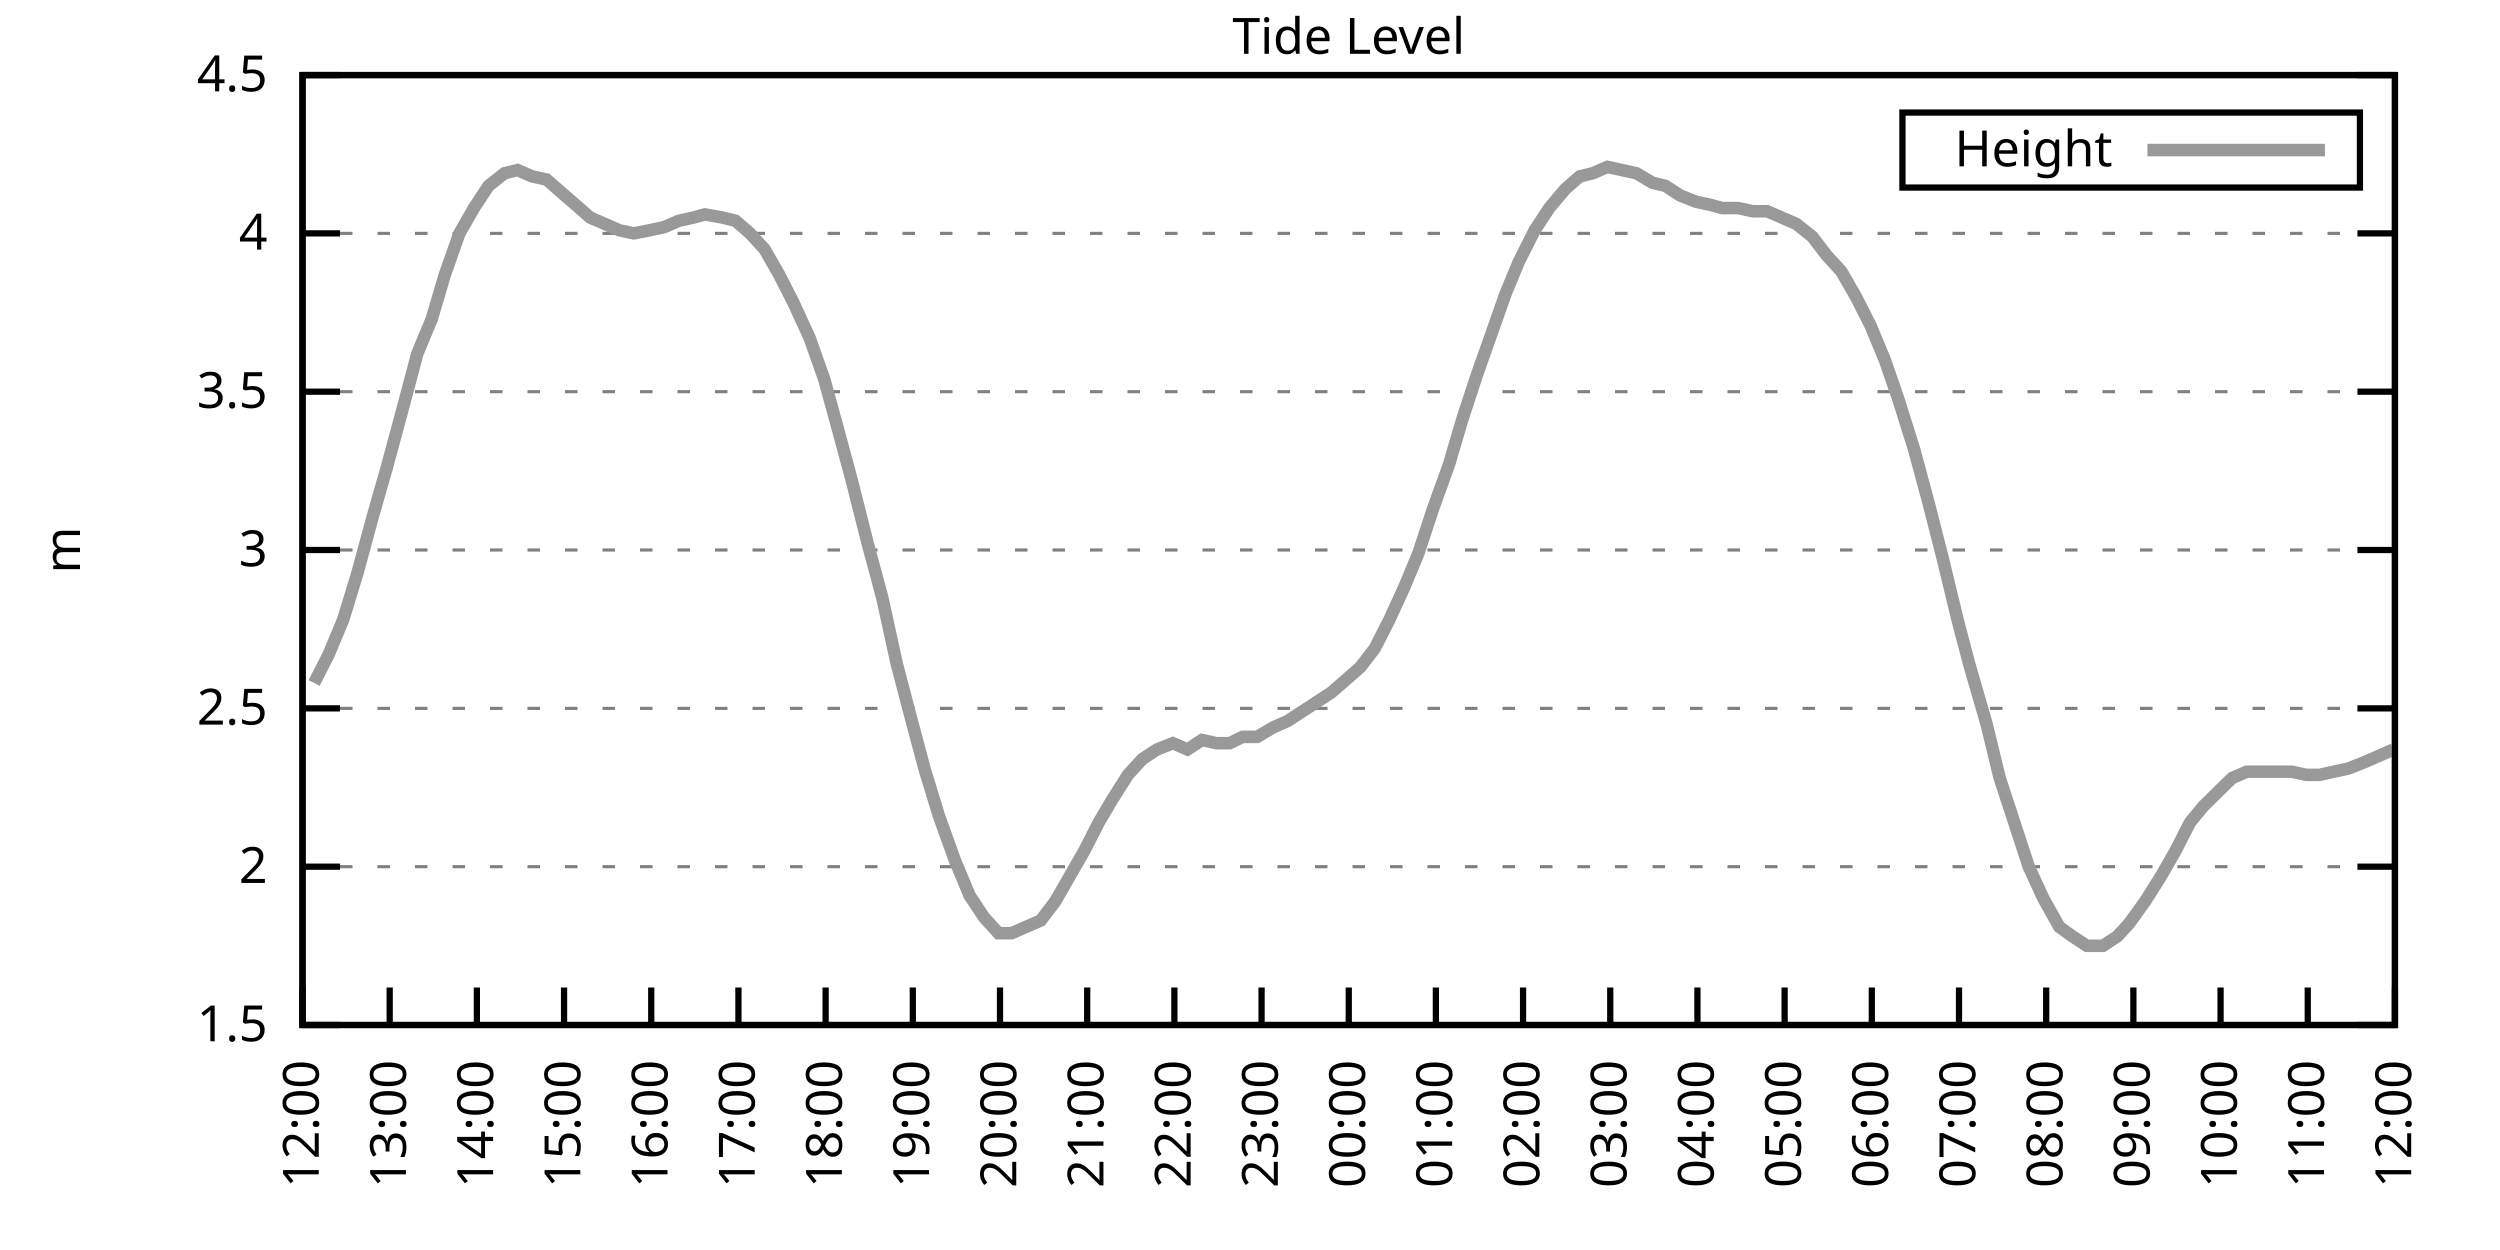
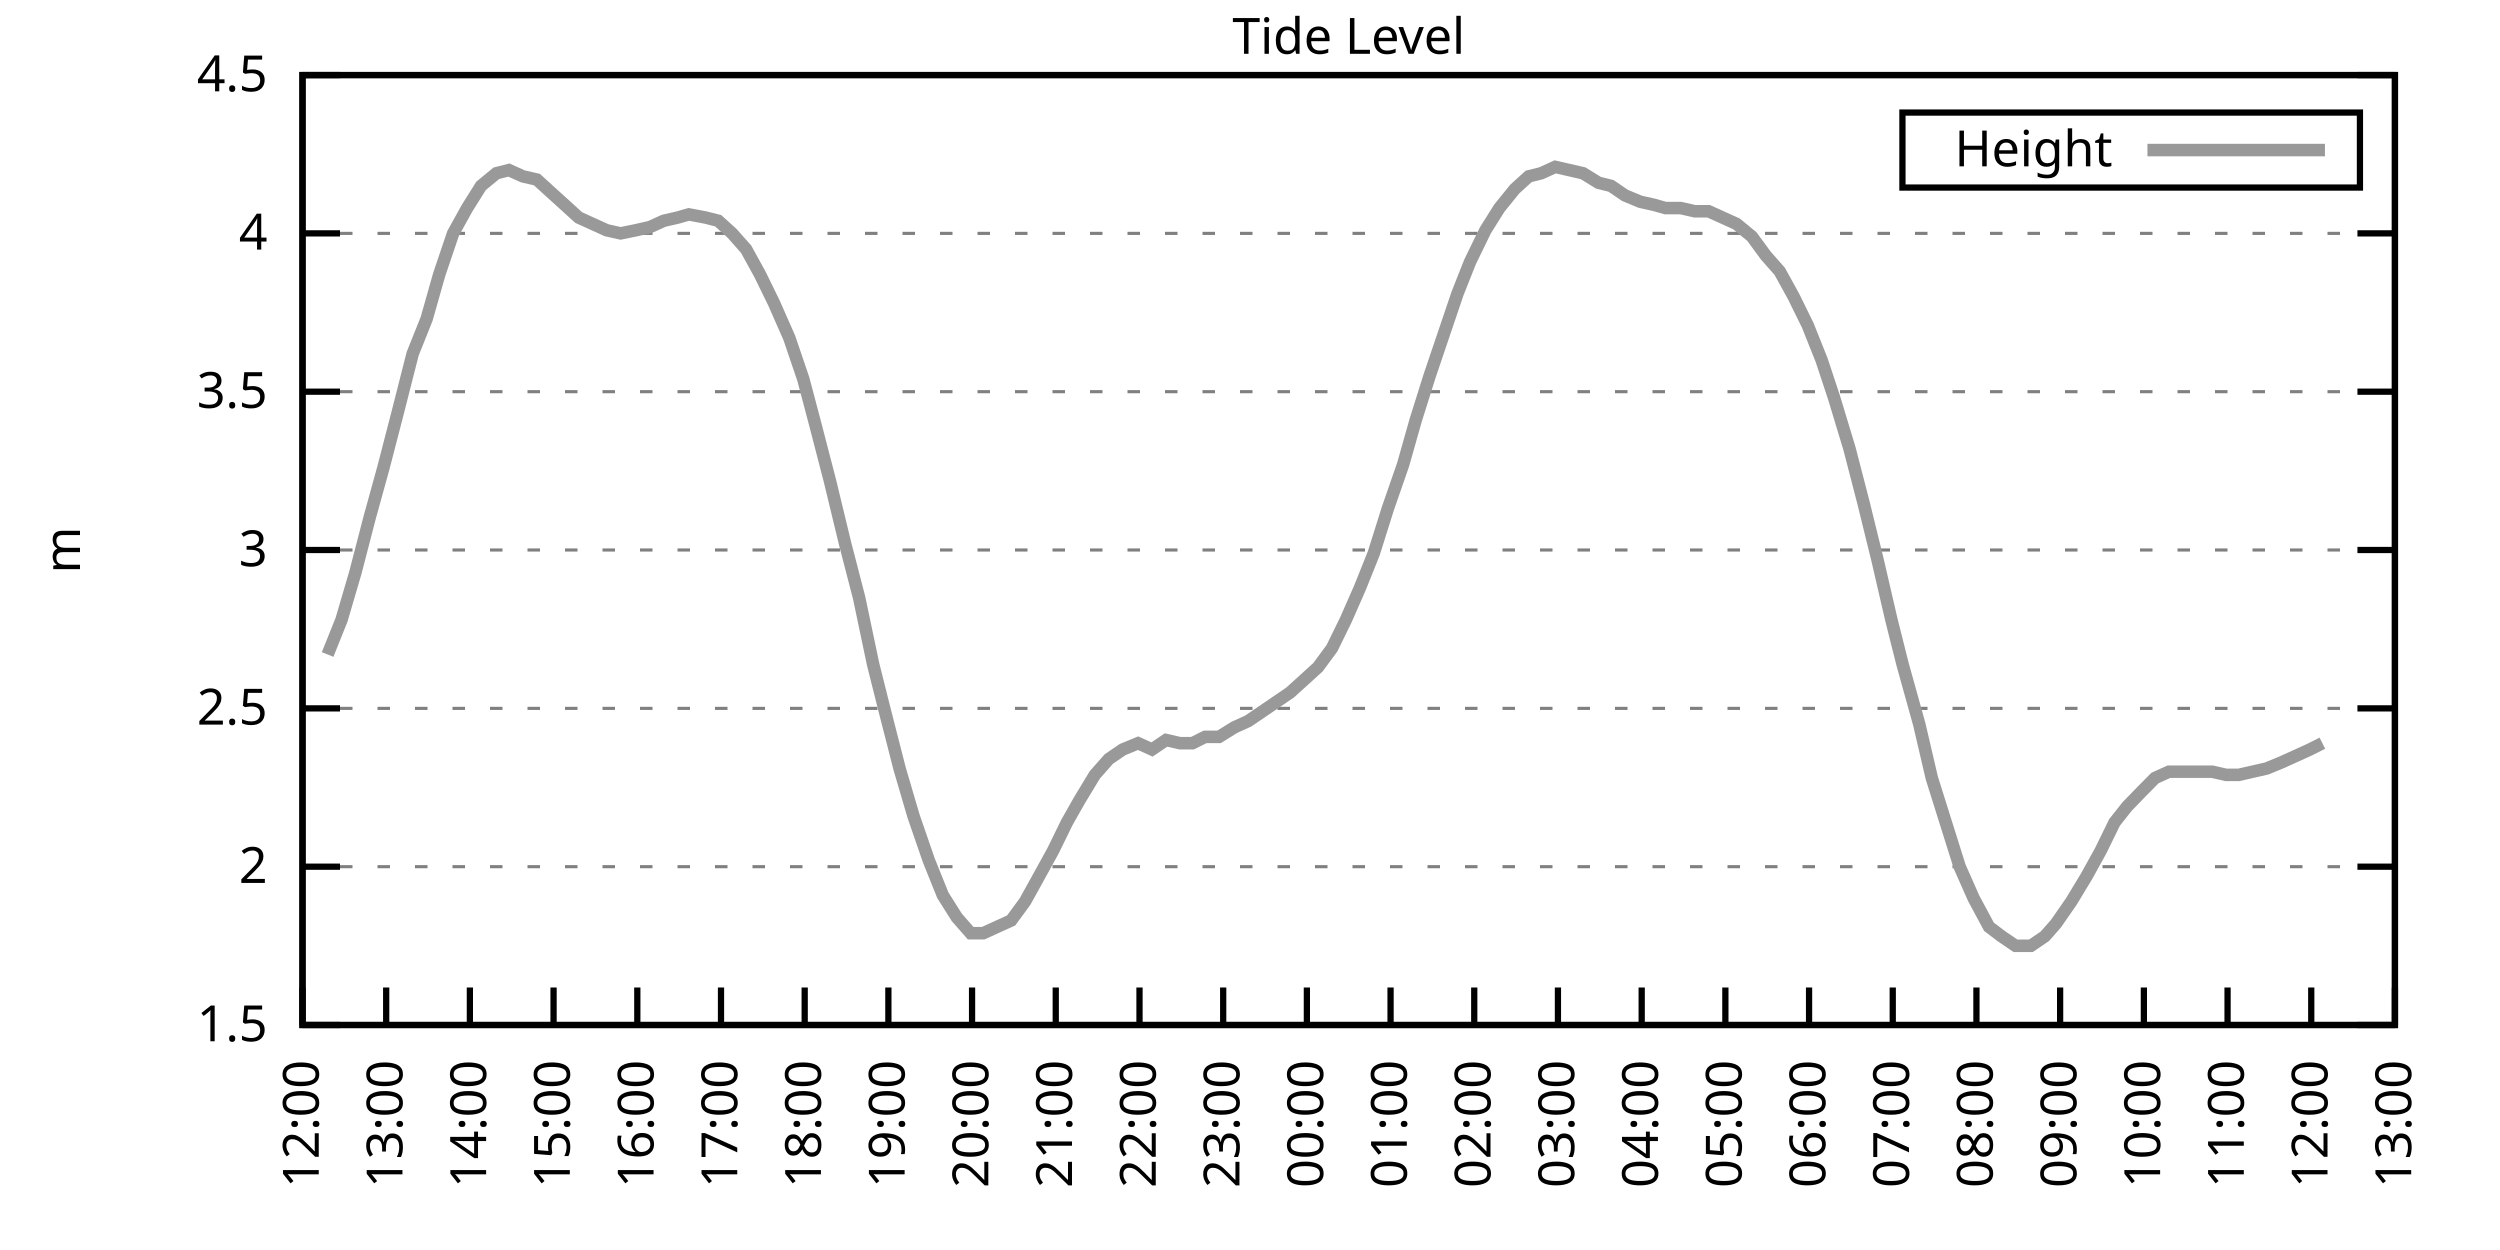
<svg xmlns="http://www.w3.org/2000/svg" xmlns:xlink="http://www.w3.org/1999/xlink" width="400" height="200" viewBox="0 0 400 200">
  <g id="gnuplot_canvas">
    <rect x="0" y="0" width="400" height="200" fill="none" />
    <defs>
      <circle id="gpDot" r="0.5" stroke-width="0.5" stroke="currentColor" />
      <path id="gpPt0" stroke-width="0.333" stroke="currentColor" d="M-1,0 h2 M0,-1 v2" />
      <path id="gpPt1" stroke-width="0.333" stroke="currentColor" d="M-1,-1 L1,1 M1,-1 L-1,1" />
      <path id="gpPt2" stroke-width="0.333" stroke="currentColor" d="M-1,0 L1,0 M0,-1 L0,1 M-1,-1 L1,1 M-1,1 L1,-1" />
      <rect id="gpPt3" stroke-width="0.333" stroke="currentColor" x="-1" y="-1" width="2" height="2" />
      <rect id="gpPt4" stroke-width="0.333" stroke="currentColor" fill="currentColor" x="-1" y="-1" width="2" height="2" />
      <circle id="gpPt5" stroke-width="0.333" stroke="currentColor" cx="0" cy="0" r="1" />
      <use xlink:href="#gpPt5" id="gpPt6" fill="currentColor" stroke="none" />
      <path id="gpPt7" stroke-width="0.333" stroke="currentColor" d="M0,-1.33 L-1.33,0.67 L1.33,0.67 z" />
      <use xlink:href="#gpPt7" id="gpPt8" fill="currentColor" stroke="none" />
      <use xlink:href="#gpPt7" id="gpPt9" stroke="currentColor" transform="rotate(180)" />
      <use xlink:href="#gpPt9" id="gpPt10" fill="currentColor" stroke="none" />
      <use xlink:href="#gpPt3" id="gpPt11" stroke="currentColor" transform="rotate(45)" />
      <use xlink:href="#gpPt11" id="gpPt12" fill="currentColor" stroke="none" />
      <path id="gpPt13" stroke-width="0.333" stroke="currentColor" d="M0,1.330 L1.265,0.411 L0.782,-1.067 L-0.782,-1.076 L-1.265,0.411 z" />
      <use xlink:href="#gpPt13" id="gpPt14" fill="currentColor" stroke="none" />
      <filter id="textbox" filterUnits="objectBoundingBox" x="0" y="0" height="1" width="1">
        <feFlood flood-color="white" flood-opacity="1" result="bgnd" />
        <feComposite in="SourceGraphic" in2="bgnd" operator="atop" />
      </filter>
      <filter id="greybox" filterUnits="objectBoundingBox" x="0" y="0" height="1" width="1">
        <feFlood flood-color="lightgrey" flood-opacity="1" result="grey" />
        <feComposite in="SourceGraphic" in2="grey" operator="atop" />
      </filter>
    </defs>
    <g fill="none" color="white" stroke="currentColor" stroke-width="1.00" stroke-linecap="butt" stroke-linejoin="miter">
</g>
    <g fill="none" color="black" stroke="currentColor" stroke-width="1.00" stroke-linecap="butt" stroke-linejoin="miter">
      <g stroke="none" shape-rendering="crispEdges">
        <polygon fill="rgb(255, 255, 255)" points="48.40,164.00 383.18,164.00 383.18,12.02 48.40,12.02 " />
      </g>
    </g>
    <g fill="none" color="black" stroke="currentColor" stroke-width="1.00" stroke-linecap="butt" stroke-linejoin="miter">
</g>
    <g fill="none" color="black" stroke="black" stroke-width="0.50" stroke-linecap="butt" stroke-linejoin="miter">
</g>
    <g fill="none" color="gray" stroke="currentColor" stroke-width="0.50" stroke-linecap="butt" stroke-linejoin="miter">
      <path stroke="gray" stroke-dasharray="2,4" class="gridline" d="M48.40,164.00 L383.19,164.00  " />
    </g>
    <g fill="none" color="gray" stroke="gray" stroke-width="1.00" stroke-linecap="butt" stroke-linejoin="miter">
</g>
    <g fill="none" color="black" stroke="currentColor" stroke-width="1.00" stroke-linecap="butt" stroke-linejoin="miter">
      <path stroke="black" d="M48.40,164.00 L54.40,164.00 M383.19,164.00 L377.19,164.00  " />
      <g transform="translate(42.80,166.60)" stroke="none" fill="black" font-family="Sans" font-size="8.00" text-anchor="end">
        <text>
          <tspan font-family="Sans"> 1.5</tspan>
        </text>
      </g>
    </g>
    <g fill="none" color="black" stroke="currentColor" stroke-width="1.00" stroke-linecap="butt" stroke-linejoin="miter">
</g>
    <g fill="none" color="black" stroke="black" stroke-width="0.50" stroke-linecap="butt" stroke-linejoin="miter">
</g>
    <g fill="none" color="gray" stroke="currentColor" stroke-width="0.50" stroke-linecap="butt" stroke-linejoin="miter">
      <path stroke="gray" stroke-dasharray="2,4" class="gridline" d="M48.40,138.67 L383.19,138.67  " />
    </g>
    <g fill="none" color="gray" stroke="gray" stroke-width="1.00" stroke-linecap="butt" stroke-linejoin="miter">
</g>
    <g fill="none" color="black" stroke="currentColor" stroke-width="1.00" stroke-linecap="butt" stroke-linejoin="miter">
      <path stroke="black" d="M48.40,138.67 L54.40,138.67 M383.19,138.67 L377.19,138.67  " />
      <g transform="translate(42.80,141.27)" stroke="none" fill="black" font-family="Sans" font-size="8.00" text-anchor="end">
        <text>
          <tspan font-family="Sans"> 2</tspan>
        </text>
      </g>
    </g>
    <g fill="none" color="black" stroke="currentColor" stroke-width="1.00" stroke-linecap="butt" stroke-linejoin="miter">
</g>
    <g fill="none" color="black" stroke="black" stroke-width="0.50" stroke-linecap="butt" stroke-linejoin="miter">
</g>
    <g fill="none" color="gray" stroke="currentColor" stroke-width="0.50" stroke-linecap="butt" stroke-linejoin="miter">
      <path stroke="gray" stroke-dasharray="2,4" class="gridline" d="M48.40,113.34 L383.19,113.34  " />
    </g>
    <g fill="none" color="gray" stroke="gray" stroke-width="1.00" stroke-linecap="butt" stroke-linejoin="miter">
</g>
    <g fill="none" color="black" stroke="currentColor" stroke-width="1.00" stroke-linecap="butt" stroke-linejoin="miter">
      <path stroke="black" d="M48.40,113.34 L54.40,113.34 M383.19,113.34 L377.19,113.34  " />
      <g transform="translate(42.80,115.94)" stroke="none" fill="black" font-family="Sans" font-size="8.00" text-anchor="end">
        <text>
          <tspan font-family="Sans"> 2.5</tspan>
        </text>
      </g>
    </g>
    <g fill="none" color="black" stroke="currentColor" stroke-width="1.00" stroke-linecap="butt" stroke-linejoin="miter">
</g>
    <g fill="none" color="black" stroke="black" stroke-width="0.50" stroke-linecap="butt" stroke-linejoin="miter">
</g>
    <g fill="none" color="gray" stroke="currentColor" stroke-width="0.50" stroke-linecap="butt" stroke-linejoin="miter">
      <path stroke="gray" stroke-dasharray="2,4" class="gridline" d="M48.40,88.00 L383.19,88.00  " />
    </g>
    <g fill="none" color="gray" stroke="gray" stroke-width="1.00" stroke-linecap="butt" stroke-linejoin="miter">
</g>
    <g fill="none" color="black" stroke="currentColor" stroke-width="1.00" stroke-linecap="butt" stroke-linejoin="miter">
      <path stroke="black" d="M48.40,88.00 L54.40,88.00 M383.19,88.00 L377.19,88.00  " />
      <g transform="translate(42.80,90.60)" stroke="none" fill="black" font-family="Sans" font-size="8.00" text-anchor="end">
        <text>
          <tspan font-family="Sans"> 3</tspan>
        </text>
      </g>
    </g>
    <g fill="none" color="black" stroke="currentColor" stroke-width="1.00" stroke-linecap="butt" stroke-linejoin="miter">
</g>
    <g fill="none" color="black" stroke="black" stroke-width="0.50" stroke-linecap="butt" stroke-linejoin="miter">
</g>
    <g fill="none" color="gray" stroke="currentColor" stroke-width="0.50" stroke-linecap="butt" stroke-linejoin="miter">
      <path stroke="gray" stroke-dasharray="2,4" class="gridline" d="M48.40,62.67 L383.19,62.67  " />
    </g>
    <g fill="none" color="gray" stroke="gray" stroke-width="1.00" stroke-linecap="butt" stroke-linejoin="miter">
</g>
    <g fill="none" color="black" stroke="currentColor" stroke-width="1.00" stroke-linecap="butt" stroke-linejoin="miter">
      <path stroke="black" d="M48.40,62.67 L54.40,62.67 M383.19,62.67 L377.19,62.67  " />
      <g transform="translate(42.80,65.27)" stroke="none" fill="black" font-family="Sans" font-size="8.00" text-anchor="end">
        <text>
          <tspan font-family="Sans"> 3.5</tspan>
        </text>
      </g>
    </g>
    <g fill="none" color="black" stroke="currentColor" stroke-width="1.00" stroke-linecap="butt" stroke-linejoin="miter">
</g>
    <g fill="none" color="black" stroke="black" stroke-width="0.50" stroke-linecap="butt" stroke-linejoin="miter">
</g>
    <g fill="none" color="gray" stroke="currentColor" stroke-width="0.50" stroke-linecap="butt" stroke-linejoin="miter">
      <path stroke="gray" stroke-dasharray="2,4" class="gridline" d="M48.40,37.34 L383.19,37.34  " />
    </g>
    <g fill="none" color="gray" stroke="gray" stroke-width="1.00" stroke-linecap="butt" stroke-linejoin="miter">
</g>
    <g fill="none" color="black" stroke="currentColor" stroke-width="1.00" stroke-linecap="butt" stroke-linejoin="miter">
      <path stroke="black" d="M48.40,37.34 L54.40,37.34 M383.19,37.34 L377.19,37.34  " />
      <g transform="translate(42.80,39.94)" stroke="none" fill="black" font-family="Sans" font-size="8.00" text-anchor="end">
        <text>
          <tspan font-family="Sans"> 4</tspan>
        </text>
      </g>
    </g>
    <g fill="none" color="black" stroke="currentColor" stroke-width="1.00" stroke-linecap="butt" stroke-linejoin="miter">
</g>
    <g fill="none" color="black" stroke="black" stroke-width="0.50" stroke-linecap="butt" stroke-linejoin="miter">
</g>
    <g fill="none" color="gray" stroke="currentColor" stroke-width="0.50" stroke-linecap="butt" stroke-linejoin="miter">
      <path stroke="gray" stroke-dasharray="2,4" class="gridline" d="M48.40,12.01 L383.19,12.01  " />
    </g>
    <g fill="none" color="gray" stroke="gray" stroke-width="1.00" stroke-linecap="butt" stroke-linejoin="miter">
</g>
    <g fill="none" color="black" stroke="currentColor" stroke-width="1.00" stroke-linecap="butt" stroke-linejoin="miter">
      <path stroke="black" d="M48.40,12.01 L54.40,12.01 M383.19,12.01 L377.19,12.01  " />
      <g transform="translate(42.80,14.61)" stroke="none" fill="black" font-family="Sans" font-size="8.00" text-anchor="end">
        <text>
          <tspan font-family="Sans"> 4.5</tspan>
        </text>
      </g>
    </g>
    <g fill="none" color="black" stroke="currentColor" stroke-width="1.00" stroke-linecap="butt" stroke-linejoin="miter">
      <path stroke="black" d="M48.40,164.00 L48.40,158.00  " />
      <g transform="translate(51.00,169.60) rotate(270.00)" stroke="none" fill="black" font-family="Sans" font-size="8.00" text-anchor="end">
        <text>
          <tspan font-family="Sans">12:00</tspan>
        </text>
      </g>
    </g>
    <g fill="none" color="black" stroke="currentColor" stroke-width="1.00" stroke-linecap="butt" stroke-linejoin="miter">
-       <path stroke="black" d="M62.35,164.00 L62.35,158.00  " />
-       <g transform="translate(64.95,169.60) rotate(270.00)" stroke="none" fill="black" font-family="Sans" font-size="8.00" text-anchor="end">
+       <path stroke="black" d="M61.79,164.00 L61.79,158.00  " />
+       <g transform="translate(64.39,169.60) rotate(270.00)" stroke="none" fill="black" font-family="Sans" font-size="8.00" text-anchor="end">
        <text>
          <tspan font-family="Sans">13:00</tspan>
        </text>
      </g>
    </g>
    <g fill="none" color="black" stroke="currentColor" stroke-width="1.00" stroke-linecap="butt" stroke-linejoin="miter">
-       <path stroke="black" d="M76.30,164.00 L76.30,158.00  " />
-       <g transform="translate(78.90,169.60) rotate(270.00)" stroke="none" fill="black" font-family="Sans" font-size="8.00" text-anchor="end">
+       <path stroke="black" d="M75.18,164.00 L75.18,158.00  " />
+       <g transform="translate(77.78,169.60) rotate(270.00)" stroke="none" fill="black" font-family="Sans" font-size="8.00" text-anchor="end">
        <text>
          <tspan font-family="Sans">14:00</tspan>
        </text>
      </g>
    </g>
    <g fill="none" color="black" stroke="currentColor" stroke-width="1.00" stroke-linecap="butt" stroke-linejoin="miter">
-       <path stroke="black" d="M90.25,164.00 L90.25,158.00  " />
-       <g transform="translate(92.85,169.60) rotate(270.00)" stroke="none" fill="black" font-family="Sans" font-size="8.00" text-anchor="end">
+       <path stroke="black" d="M88.57,164.00 L88.57,158.00  " />
+       <g transform="translate(91.17,169.60) rotate(270.00)" stroke="none" fill="black" font-family="Sans" font-size="8.00" text-anchor="end">
        <text>
          <tspan font-family="Sans">15:00</tspan>
        </text>
      </g>
    </g>
    <g fill="none" color="black" stroke="currentColor" stroke-width="1.00" stroke-linecap="butt" stroke-linejoin="miter">
-       <path stroke="black" d="M104.20,164.00 L104.20,158.00  " />
-       <g transform="translate(106.80,169.60) rotate(270.00)" stroke="none" fill="black" font-family="Sans" font-size="8.00" text-anchor="end">
+       <path stroke="black" d="M101.97,164.00 L101.97,158.00  " />
+       <g transform="translate(104.57,169.60) rotate(270.00)" stroke="none" fill="black" font-family="Sans" font-size="8.00" text-anchor="end">
        <text>
          <tspan font-family="Sans">16:00</tspan>
        </text>
      </g>
    </g>
    <g fill="none" color="black" stroke="currentColor" stroke-width="1.00" stroke-linecap="butt" stroke-linejoin="miter">
-       <path stroke="black" d="M118.15,164.00 L118.15,158.00  " />
-       <g transform="translate(120.75,169.60) rotate(270.00)" stroke="none" fill="black" font-family="Sans" font-size="8.00" text-anchor="end">
+       <path stroke="black" d="M115.36,164.00 L115.36,158.00  " />
+       <g transform="translate(117.96,169.60) rotate(270.00)" stroke="none" fill="black" font-family="Sans" font-size="8.00" text-anchor="end">
        <text>
          <tspan font-family="Sans">17:00</tspan>
        </text>
      </g>
    </g>
    <g fill="none" color="black" stroke="currentColor" stroke-width="1.00" stroke-linecap="butt" stroke-linejoin="miter">
-       <path stroke="black" d="M132.10,164.00 L132.10,158.00  " />
-       <g transform="translate(134.70,169.60) rotate(270.00)" stroke="none" fill="black" font-family="Sans" font-size="8.00" text-anchor="end">
+       <path stroke="black" d="M128.75,164.00 L128.75,158.00  " />
+       <g transform="translate(131.35,169.60) rotate(270.00)" stroke="none" fill="black" font-family="Sans" font-size="8.00" text-anchor="end">
        <text>
          <tspan font-family="Sans">18:00</tspan>
        </text>
      </g>
    </g>
    <g fill="none" color="black" stroke="currentColor" stroke-width="1.00" stroke-linecap="butt" stroke-linejoin="miter">
-       <path stroke="black" d="M146.05,164.00 L146.05,158.00  " />
-       <g transform="translate(148.65,169.60) rotate(270.00)" stroke="none" fill="black" font-family="Sans" font-size="8.00" text-anchor="end">
+       <path stroke="black" d="M142.14,164.00 L142.14,158.00  " />
+       <g transform="translate(144.74,169.60) rotate(270.00)" stroke="none" fill="black" font-family="Sans" font-size="8.00" text-anchor="end">
        <text>
          <tspan font-family="Sans">19:00</tspan>
        </text>
      </g>
    </g>
    <g fill="none" color="black" stroke="currentColor" stroke-width="1.00" stroke-linecap="butt" stroke-linejoin="miter">
-       <path stroke="black" d="M160.00,164.00 L160.00,158.00  " />
-       <g transform="translate(162.60,169.60) rotate(270.00)" stroke="none" fill="black" font-family="Sans" font-size="8.00" text-anchor="end">
+       <path stroke="black" d="M155.53,164.00 L155.53,158.00  " />
+       <g transform="translate(158.13,169.60) rotate(270.00)" stroke="none" fill="black" font-family="Sans" font-size="8.00" text-anchor="end">
        <text>
          <tspan font-family="Sans">20:00</tspan>
        </text>
      </g>
    </g>
    <g fill="none" color="black" stroke="currentColor" stroke-width="1.00" stroke-linecap="butt" stroke-linejoin="miter">
-       <path stroke="black" d="M173.95,164.00 L173.95,158.00  " />
-       <g transform="translate(176.55,169.60) rotate(270.00)" stroke="none" fill="black" font-family="Sans" font-size="8.00" text-anchor="end">
+       <path stroke="black" d="M168.92,164.00 L168.92,158.00  " />
+       <g transform="translate(171.52,169.60) rotate(270.00)" stroke="none" fill="black" font-family="Sans" font-size="8.00" text-anchor="end">
        <text>
          <tspan font-family="Sans">21:00</tspan>
        </text>
      </g>
    </g>
    <g fill="none" color="black" stroke="currentColor" stroke-width="1.00" stroke-linecap="butt" stroke-linejoin="miter">
-       <path stroke="black" d="M187.90,164.00 L187.90,158.00  " />
-       <g transform="translate(190.50,169.60) rotate(270.00)" stroke="none" fill="black" font-family="Sans" font-size="8.00" text-anchor="end">
+       <path stroke="black" d="M182.32,164.00 L182.32,158.00  " />
+       <g transform="translate(184.92,169.60) rotate(270.00)" stroke="none" fill="black" font-family="Sans" font-size="8.00" text-anchor="end">
        <text>
          <tspan font-family="Sans">22:00</tspan>
        </text>
      </g>
    </g>
    <g fill="none" color="black" stroke="currentColor" stroke-width="1.00" stroke-linecap="butt" stroke-linejoin="miter">
-       <path stroke="black" d="M201.85,164.00 L201.85,158.00  " />
-       <g transform="translate(204.45,169.60) rotate(270.00)" stroke="none" fill="black" font-family="Sans" font-size="8.00" text-anchor="end">
+       <path stroke="black" d="M195.71,164.00 L195.71,158.00  " />
+       <g transform="translate(198.31,169.60) rotate(270.00)" stroke="none" fill="black" font-family="Sans" font-size="8.00" text-anchor="end">
        <text>
          <tspan font-family="Sans">23:00</tspan>
        </text>
      </g>
    </g>
    <g fill="none" color="black" stroke="currentColor" stroke-width="1.00" stroke-linecap="butt" stroke-linejoin="miter">
-       <path stroke="black" d="M215.80,164.00 L215.80,158.00  " />
-       <g transform="translate(218.40,169.60) rotate(270.00)" stroke="none" fill="black" font-family="Sans" font-size="8.00" text-anchor="end">
+       <path stroke="black" d="M209.10,164.00 L209.10,158.00  " />
+       <g transform="translate(211.70,169.60) rotate(270.00)" stroke="none" fill="black" font-family="Sans" font-size="8.00" text-anchor="end">
        <text>
          <tspan font-family="Sans">00:00</tspan>
        </text>
      </g>
    </g>
    <g fill="none" color="black" stroke="currentColor" stroke-width="1.00" stroke-linecap="butt" stroke-linejoin="miter">
-       <path stroke="black" d="M229.74,164.00 L229.74,158.00  " />
-       <g transform="translate(232.34,169.60) rotate(270.00)" stroke="none" fill="black" font-family="Sans" font-size="8.00" text-anchor="end">
+       <path stroke="black" d="M222.49,164.00 L222.49,158.00  " />
+       <g transform="translate(225.09,169.60) rotate(270.00)" stroke="none" fill="black" font-family="Sans" font-size="8.00" text-anchor="end">
        <text>
          <tspan font-family="Sans">01:00</tspan>
        </text>
      </g>
    </g>
    <g fill="none" color="black" stroke="currentColor" stroke-width="1.00" stroke-linecap="butt" stroke-linejoin="miter">
-       <path stroke="black" d="M243.69,164.00 L243.69,158.00  " />
-       <g transform="translate(246.29,169.60) rotate(270.00)" stroke="none" fill="black" font-family="Sans" font-size="8.00" text-anchor="end">
+       <path stroke="black" d="M235.88,164.00 L235.88,158.00  " />
+       <g transform="translate(238.48,169.60) rotate(270.00)" stroke="none" fill="black" font-family="Sans" font-size="8.00" text-anchor="end">
        <text>
          <tspan font-family="Sans">02:00</tspan>
        </text>
      </g>
    </g>
    <g fill="none" color="black" stroke="currentColor" stroke-width="1.00" stroke-linecap="butt" stroke-linejoin="miter">
-       <path stroke="black" d="M257.64,164.00 L257.64,158.00  " />
-       <g transform="translate(260.24,169.60) rotate(270.00)" stroke="none" fill="black" font-family="Sans" font-size="8.00" text-anchor="end">
+       <path stroke="black" d="M249.27,164.00 L249.27,158.00  " />
+       <g transform="translate(251.87,169.60) rotate(270.00)" stroke="none" fill="black" font-family="Sans" font-size="8.00" text-anchor="end">
        <text>
          <tspan font-family="Sans">03:00</tspan>
        </text>
      </g>
    </g>
    <g fill="none" color="black" stroke="currentColor" stroke-width="1.00" stroke-linecap="butt" stroke-linejoin="miter">
-       <path stroke="black" d="M271.59,164.00 L271.59,158.00  " />
-       <g transform="translate(274.19,169.60) rotate(270.00)" stroke="none" fill="black" font-family="Sans" font-size="8.00" text-anchor="end">
+       <path stroke="black" d="M262.67,164.00 L262.67,158.00  " />
+       <g transform="translate(265.27,169.60) rotate(270.00)" stroke="none" fill="black" font-family="Sans" font-size="8.00" text-anchor="end">
        <text>
          <tspan font-family="Sans">04:00</tspan>
        </text>
      </g>
    </g>
    <g fill="none" color="black" stroke="currentColor" stroke-width="1.00" stroke-linecap="butt" stroke-linejoin="miter">
-       <path stroke="black" d="M285.54,164.00 L285.54,158.00  " />
-       <g transform="translate(288.14,169.60) rotate(270.00)" stroke="none" fill="black" font-family="Sans" font-size="8.00" text-anchor="end">
+       <path stroke="black" d="M276.06,164.00 L276.06,158.00  " />
+       <g transform="translate(278.66,169.60) rotate(270.00)" stroke="none" fill="black" font-family="Sans" font-size="8.00" text-anchor="end">
        <text>
          <tspan font-family="Sans">05:00</tspan>
        </text>
      </g>
    </g>
    <g fill="none" color="black" stroke="currentColor" stroke-width="1.00" stroke-linecap="butt" stroke-linejoin="miter">
-       <path stroke="black" d="M299.49,164.00 L299.49,158.00  " />
-       <g transform="translate(302.09,169.60) rotate(270.00)" stroke="none" fill="black" font-family="Sans" font-size="8.00" text-anchor="end">
+       <path stroke="black" d="M289.45,164.00 L289.45,158.00  " />
+       <g transform="translate(292.05,169.60) rotate(270.00)" stroke="none" fill="black" font-family="Sans" font-size="8.00" text-anchor="end">
        <text>
          <tspan font-family="Sans">06:00</tspan>
        </text>
      </g>
    </g>
    <g fill="none" color="black" stroke="currentColor" stroke-width="1.00" stroke-linecap="butt" stroke-linejoin="miter">
-       <path stroke="black" d="M313.44,164.00 L313.44,158.00  " />
-       <g transform="translate(316.04,169.60) rotate(270.00)" stroke="none" fill="black" font-family="Sans" font-size="8.00" text-anchor="end">
+       <path stroke="black" d="M302.84,164.00 L302.84,158.00  " />
+       <g transform="translate(305.44,169.60) rotate(270.00)" stroke="none" fill="black" font-family="Sans" font-size="8.00" text-anchor="end">
        <text>
          <tspan font-family="Sans">07:00</tspan>
        </text>
      </g>
    </g>
    <g fill="none" color="black" stroke="currentColor" stroke-width="1.00" stroke-linecap="butt" stroke-linejoin="miter">
-       <path stroke="black" d="M327.39,164.00 L327.39,158.00  " />
-       <g transform="translate(329.99,169.60) rotate(270.00)" stroke="none" fill="black" font-family="Sans" font-size="8.00" text-anchor="end">
+       <path stroke="black" d="M316.23,164.00 L316.23,158.00  " />
+       <g transform="translate(318.83,169.60) rotate(270.00)" stroke="none" fill="black" font-family="Sans" font-size="8.00" text-anchor="end">
        <text>
          <tspan font-family="Sans">08:00</tspan>
        </text>
      </g>
    </g>
    <g fill="none" color="black" stroke="currentColor" stroke-width="1.00" stroke-linecap="butt" stroke-linejoin="miter">
-       <path stroke="black" d="M341.34,164.00 L341.34,158.00  " />
-       <g transform="translate(343.94,169.60) rotate(270.00)" stroke="none" fill="black" font-family="Sans" font-size="8.00" text-anchor="end">
+       <path stroke="black" d="M329.62,164.00 L329.62,158.00  " />
+       <g transform="translate(332.22,169.60) rotate(270.00)" stroke="none" fill="black" font-family="Sans" font-size="8.00" text-anchor="end">
        <text>
          <tspan font-family="Sans">09:00</tspan>
        </text>
      </g>
    </g>
    <g fill="none" color="black" stroke="currentColor" stroke-width="1.00" stroke-linecap="butt" stroke-linejoin="miter">
-       <path stroke="black" d="M355.29,164.00 L355.29,158.00  " />
-       <g transform="translate(357.89,169.60) rotate(270.00)" stroke="none" fill="black" font-family="Sans" font-size="8.00" text-anchor="end">
+       <path stroke="black" d="M343.02,164.00 L343.02,158.00  " />
+       <g transform="translate(345.62,169.60) rotate(270.00)" stroke="none" fill="black" font-family="Sans" font-size="8.00" text-anchor="end">
        <text>
          <tspan font-family="Sans">10:00</tspan>
        </text>
      </g>
    </g>
    <g fill="none" color="black" stroke="currentColor" stroke-width="1.00" stroke-linecap="butt" stroke-linejoin="miter">
-       <path stroke="black" d="M369.24,164.00 L369.24,158.00  " />
-       <g transform="translate(371.84,169.60) rotate(270.00)" stroke="none" fill="black" font-family="Sans" font-size="8.00" text-anchor="end">
+       <path stroke="black" d="M356.41,164.00 L356.41,158.00  " />
+       <g transform="translate(359.01,169.60) rotate(270.00)" stroke="none" fill="black" font-family="Sans" font-size="8.00" text-anchor="end">
        <text>
          <tspan font-family="Sans">11:00</tspan>
+         </text>
+       </g>
+     </g>
+     <g fill="none" color="black" stroke="currentColor" stroke-width="1.00" stroke-linecap="butt" stroke-linejoin="miter">
+       <path stroke="black" d="M369.80,164.00 L369.80,158.00  " />
+       <g transform="translate(372.40,169.60) rotate(270.00)" stroke="none" fill="black" font-family="Sans" font-size="8.00" text-anchor="end">
+         <text>
+           <tspan font-family="Sans">12:00</tspan>
        </text>
      </g>
    </g>
    <g fill="none" color="black" stroke="currentColor" stroke-width="1.00" stroke-linecap="butt" stroke-linejoin="miter">
      <path stroke="black" d="M383.19,164.00 L383.19,158.00  " />
      <g transform="translate(385.79,169.60) rotate(270.00)" stroke="none" fill="black" font-family="Sans" font-size="8.00" text-anchor="end">
        <text>
-           <tspan font-family="Sans">12:00</tspan>
+           <tspan font-family="Sans">13:00</tspan>
        </text>
      </g>
    </g>
    <g fill="none" color="black" stroke="currentColor" stroke-width="1.00" stroke-linecap="butt" stroke-linejoin="miter">
</g>
    <g fill="none" color="black" stroke="currentColor" stroke-width="1.00" stroke-linecap="butt" stroke-linejoin="miter">
      <path stroke="black" d="M48.40,12.01 L48.40,164.00 L383.19,164.00 L383.19,12.01 L48.40,12.01 Z  " />
    </g>
    <g fill="none" color="black" stroke="currentColor" stroke-width="1.00" stroke-linecap="butt" stroke-linejoin="miter">
</g>
    <g fill="none" color="black" stroke="currentColor" stroke-width="1.00" stroke-linecap="butt" stroke-linejoin="miter">
      <path stroke="black" d="M304.39,30.01 L304.39,18.01 L377.59,18.01 L377.59,30.01 L304.39,30.01 Z  " />
    </g>
    <g id="Tide_level_plot_1">
      <g fill="none" color="white" stroke="black" stroke-width="2.00" stroke-linecap="butt" stroke-linejoin="miter">
</g>
      <g fill="none" color="black" stroke="currentColor" stroke-width="2.00" stroke-linecap="butt" stroke-linejoin="miter">
        <g transform="translate(337.99,26.61)" stroke="none" fill="black" font-family="Sans" font-size="8.00" text-anchor="end">
          <text>
            <tspan font-family="Sans">Height</tspan>
          </text>
        </g>
      </g>
      <g fill="none" color="black" stroke="currentColor" stroke-width="2.00" stroke-linecap="butt" stroke-linejoin="miter">
-         <path stroke="rgb(153, 153, 153)" d="M343.59,24.01 L371.99,24.01 M50.26,109.28 L52.58,104.72 L54.91,99.15 L57.23,91.55 L59.56,82.94 L61.88,74.83   L64.21,66.22 L66.77,56.59 L69.09,51.02 L71.18,43.93 L73.51,37.34 L75.83,33.29 L78.16,29.74 L80.72,27.72   L82.81,27.21 L85.13,28.22 L87.46,28.73 L89.78,30.76 L92.11,32.78 L94.43,34.81 L96.76,35.82 L99.08,36.84   L101.41,37.34 L103.97,36.84 L106.29,36.33 L108.62,35.32 L110.94,34.81 L112.80,34.30 L115.59,34.81 L117.68,35.32   L120.01,37.34 L122.33,39.87 L124.66,43.93 L126.98,48.49 L129.54,54.06 L131.87,60.65 L133.96,68.25 L136.28,76.86   L138.84,86.99 L141.16,95.60 L143.49,106.24 L145.35,113.34 L147.91,122.96 L150.23,130.56 L152.79,137.66 L155.11,143.23   L157.44,146.77 L159.76,149.31 L161.86,149.31 L164.18,148.29 L166.51,147.28 L168.83,144.24 L171.16,140.19 L173.48,136.14   L175.81,131.58 L177.90,128.03 L180.46,123.98 L182.78,121.44 L185.11,119.92 L187.66,118.91 L189.99,119.92 L192.31,118.40   L194.64,118.91 L196.73,118.91 L198.82,117.90 L201.15,117.90 L203.71,116.38 L206.03,115.36 L210.68,112.32 L213.01,110.80   L215.33,108.78 L217.65,106.75 L219.98,103.71 L222.30,99.15 L224.63,94.08 L226.95,88.51 L229.28,81.42 L231.84,74.33   L233.93,67.23 L236.25,60.14 L238.58,53.55 L240.90,46.97 L243.00,41.90 L245.55,36.84 L247.88,33.29 L250.44,30.25   L252.76,28.22 L254.85,27.72 L257.18,26.70 L259.50,27.21 L261.83,27.72 L264.39,29.24 L266.48,29.74 L268.80,31.26   L271.36,32.28 L273.69,32.78 L275.55,33.29 L278.10,33.29 L280.43,33.80 L282.75,33.80 L285.08,34.81 L287.40,35.82   L289.96,37.85 L292.29,40.89 L294.61,43.42 L296.94,47.47 L299.26,52.03 L301.58,57.61 L303.68,63.69 L306.23,71.79   L308.56,80.41 L310.88,89.52 L313.21,99.15 L315.07,106.24 L317.86,115.87 L319.95,124.48 L322.28,131.58 L324.60,138.67   L326.93,143.73 L329.48,148.29 L331.58,149.81 L333.90,151.33 L336.46,151.33 L338.78,149.81 L340.64,147.79 L343.20,144.24   L345.76,140.19 L348.08,136.14 L350.41,131.58 L352.50,129.04 L355.06,126.51 L357.15,124.48 L359.48,123.47 L362.03,123.47   L364.13,123.47 L366.68,123.47 L369.01,123.98 L371.10,123.98 L373.43,123.47 L375.75,122.96 L378.31,121.95 L380.63,120.94   L382.96,119.92  " />
+         <path stroke="rgb(153, 153, 153)" d="M343.59,24.01 L371.99,24.01 M52.42,104.72 L54.65,99.15 L56.88,91.55 L59.11,82.94 L61.35,74.83 L63.58,66.22   L66.03,56.59 L68.26,51.02 L70.27,43.93 L72.50,37.34 L74.74,33.29 L76.97,29.74 L79.42,27.72 L81.43,27.21   L83.66,28.22 L85.90,28.73 L88.13,30.76 L90.36,32.78 L92.59,34.81 L94.82,35.82 L97.06,36.84 L99.29,37.34   L101.74,36.84 L103.98,36.33 L106.21,35.32 L108.44,34.81 L110.22,34.30 L112.90,34.81 L114.91,35.32 L117.14,37.34   L119.38,39.87 L121.61,43.93 L123.84,48.49 L126.29,54.06 L128.53,60.65 L130.54,68.25 L132.77,76.86 L135.22,86.99   L137.45,95.60 L139.69,106.24 L141.47,113.34 L143.93,122.96 L146.16,130.56 L148.61,137.66 L150.85,143.23 L153.08,146.77   L155.31,149.31 L157.32,149.31 L159.55,148.29 L161.78,147.28 L164.01,144.24 L166.25,140.19 L168.48,136.14 L170.71,131.58   L172.72,128.03 L175.17,123.98 L177.41,121.44 L179.64,119.92 L182.09,118.91 L184.32,119.92 L186.56,118.40 L188.79,118.91   L190.80,118.91 L192.81,117.90 L195.04,117.90 L197.49,116.38 L199.73,115.36 L204.19,112.32 L206.42,110.80 L208.65,108.78   L210.88,106.75 L213.12,103.71 L215.35,99.15 L217.58,94.08 L219.81,88.51 L222.04,81.42 L224.50,74.33 L226.51,67.23   L228.74,60.14 L230.97,53.55 L233.20,46.97 L235.21,41.90 L237.67,36.84 L239.90,33.29 L242.36,30.25 L244.59,28.22   L246.60,27.72 L248.83,26.70 L251.06,27.21 L253.29,27.72 L255.75,29.24 L257.76,29.74 L259.99,31.26 L262.44,32.28   L264.67,32.78 L266.46,33.29 L268.92,33.29 L271.15,33.80 L273.38,33.80 L275.61,34.81 L277.84,35.82 L280.30,37.85   L282.53,40.89 L284.76,43.42 L286.99,47.47 L289.23,52.03 L291.46,57.61 L293.47,63.69 L295.92,71.79 L298.15,80.41   L300.39,89.52 L302.62,99.15 L304.40,106.24 L307.08,115.87 L309.09,124.48 L311.32,131.58 L313.55,138.67 L315.79,143.73   L318.24,148.29 L320.25,149.81 L322.48,151.33 L324.94,151.33 L327.17,149.81 L328.95,147.79 L331.41,144.24 L333.86,140.19   L336.10,136.14 L338.33,131.58 L340.34,129.04 L342.79,126.51 L344.80,124.48 L347.03,123.47 L349.49,123.47 L351.50,123.47   L353.95,123.47 L356.18,123.98 L358.19,123.98 L360.42,123.47 L362.66,122.96 L365.11,121.95 L367.34,120.94 L369.58,119.92   L371.58,118.91  " />
      </g>
    </g>
    <g fill="none" color="black" stroke="currentColor" stroke-width="2.00" stroke-linecap="butt" stroke-linejoin="miter">
</g>
    <g fill="none" color="black" stroke="black" stroke-width="1.00" stroke-linecap="butt" stroke-linejoin="miter">
</g>
    <g fill="none" color="black" stroke="currentColor" stroke-width="1.00" stroke-linecap="butt" stroke-linejoin="miter">
      <path stroke="black" d="M48.40,12.01 L48.40,164.00 L383.19,164.00 L383.19,12.01 L48.40,12.01 Z  " />
      <g transform="translate(12.80,88.01) rotate(270.00)" stroke="none" fill="black" font-family="Sans" font-size="8.00" text-anchor="middle">
        <text>
          <tspan font-family="Sans">m</tspan>
        </text>
      </g>
    </g>
    <g fill="none" color="black" stroke="currentColor" stroke-width="1.00" stroke-linecap="butt" stroke-linejoin="miter">
</g>
    <g fill="none" color="black" stroke="currentColor" stroke-width="1.00" stroke-linecap="butt" stroke-linejoin="miter">
      <g transform="translate(215.79,8.61)" stroke="none" fill="black" font-family="Sans" font-size="8.00" text-anchor="middle">
        <text>
          <tspan font-family="Sans">Tide Level</tspan>
        </text>
      </g>
    </g>
    <g fill="none" color="black" stroke="currentColor" stroke-width="1.00" stroke-linecap="butt" stroke-linejoin="miter">
</g>
  </g>
</svg>
